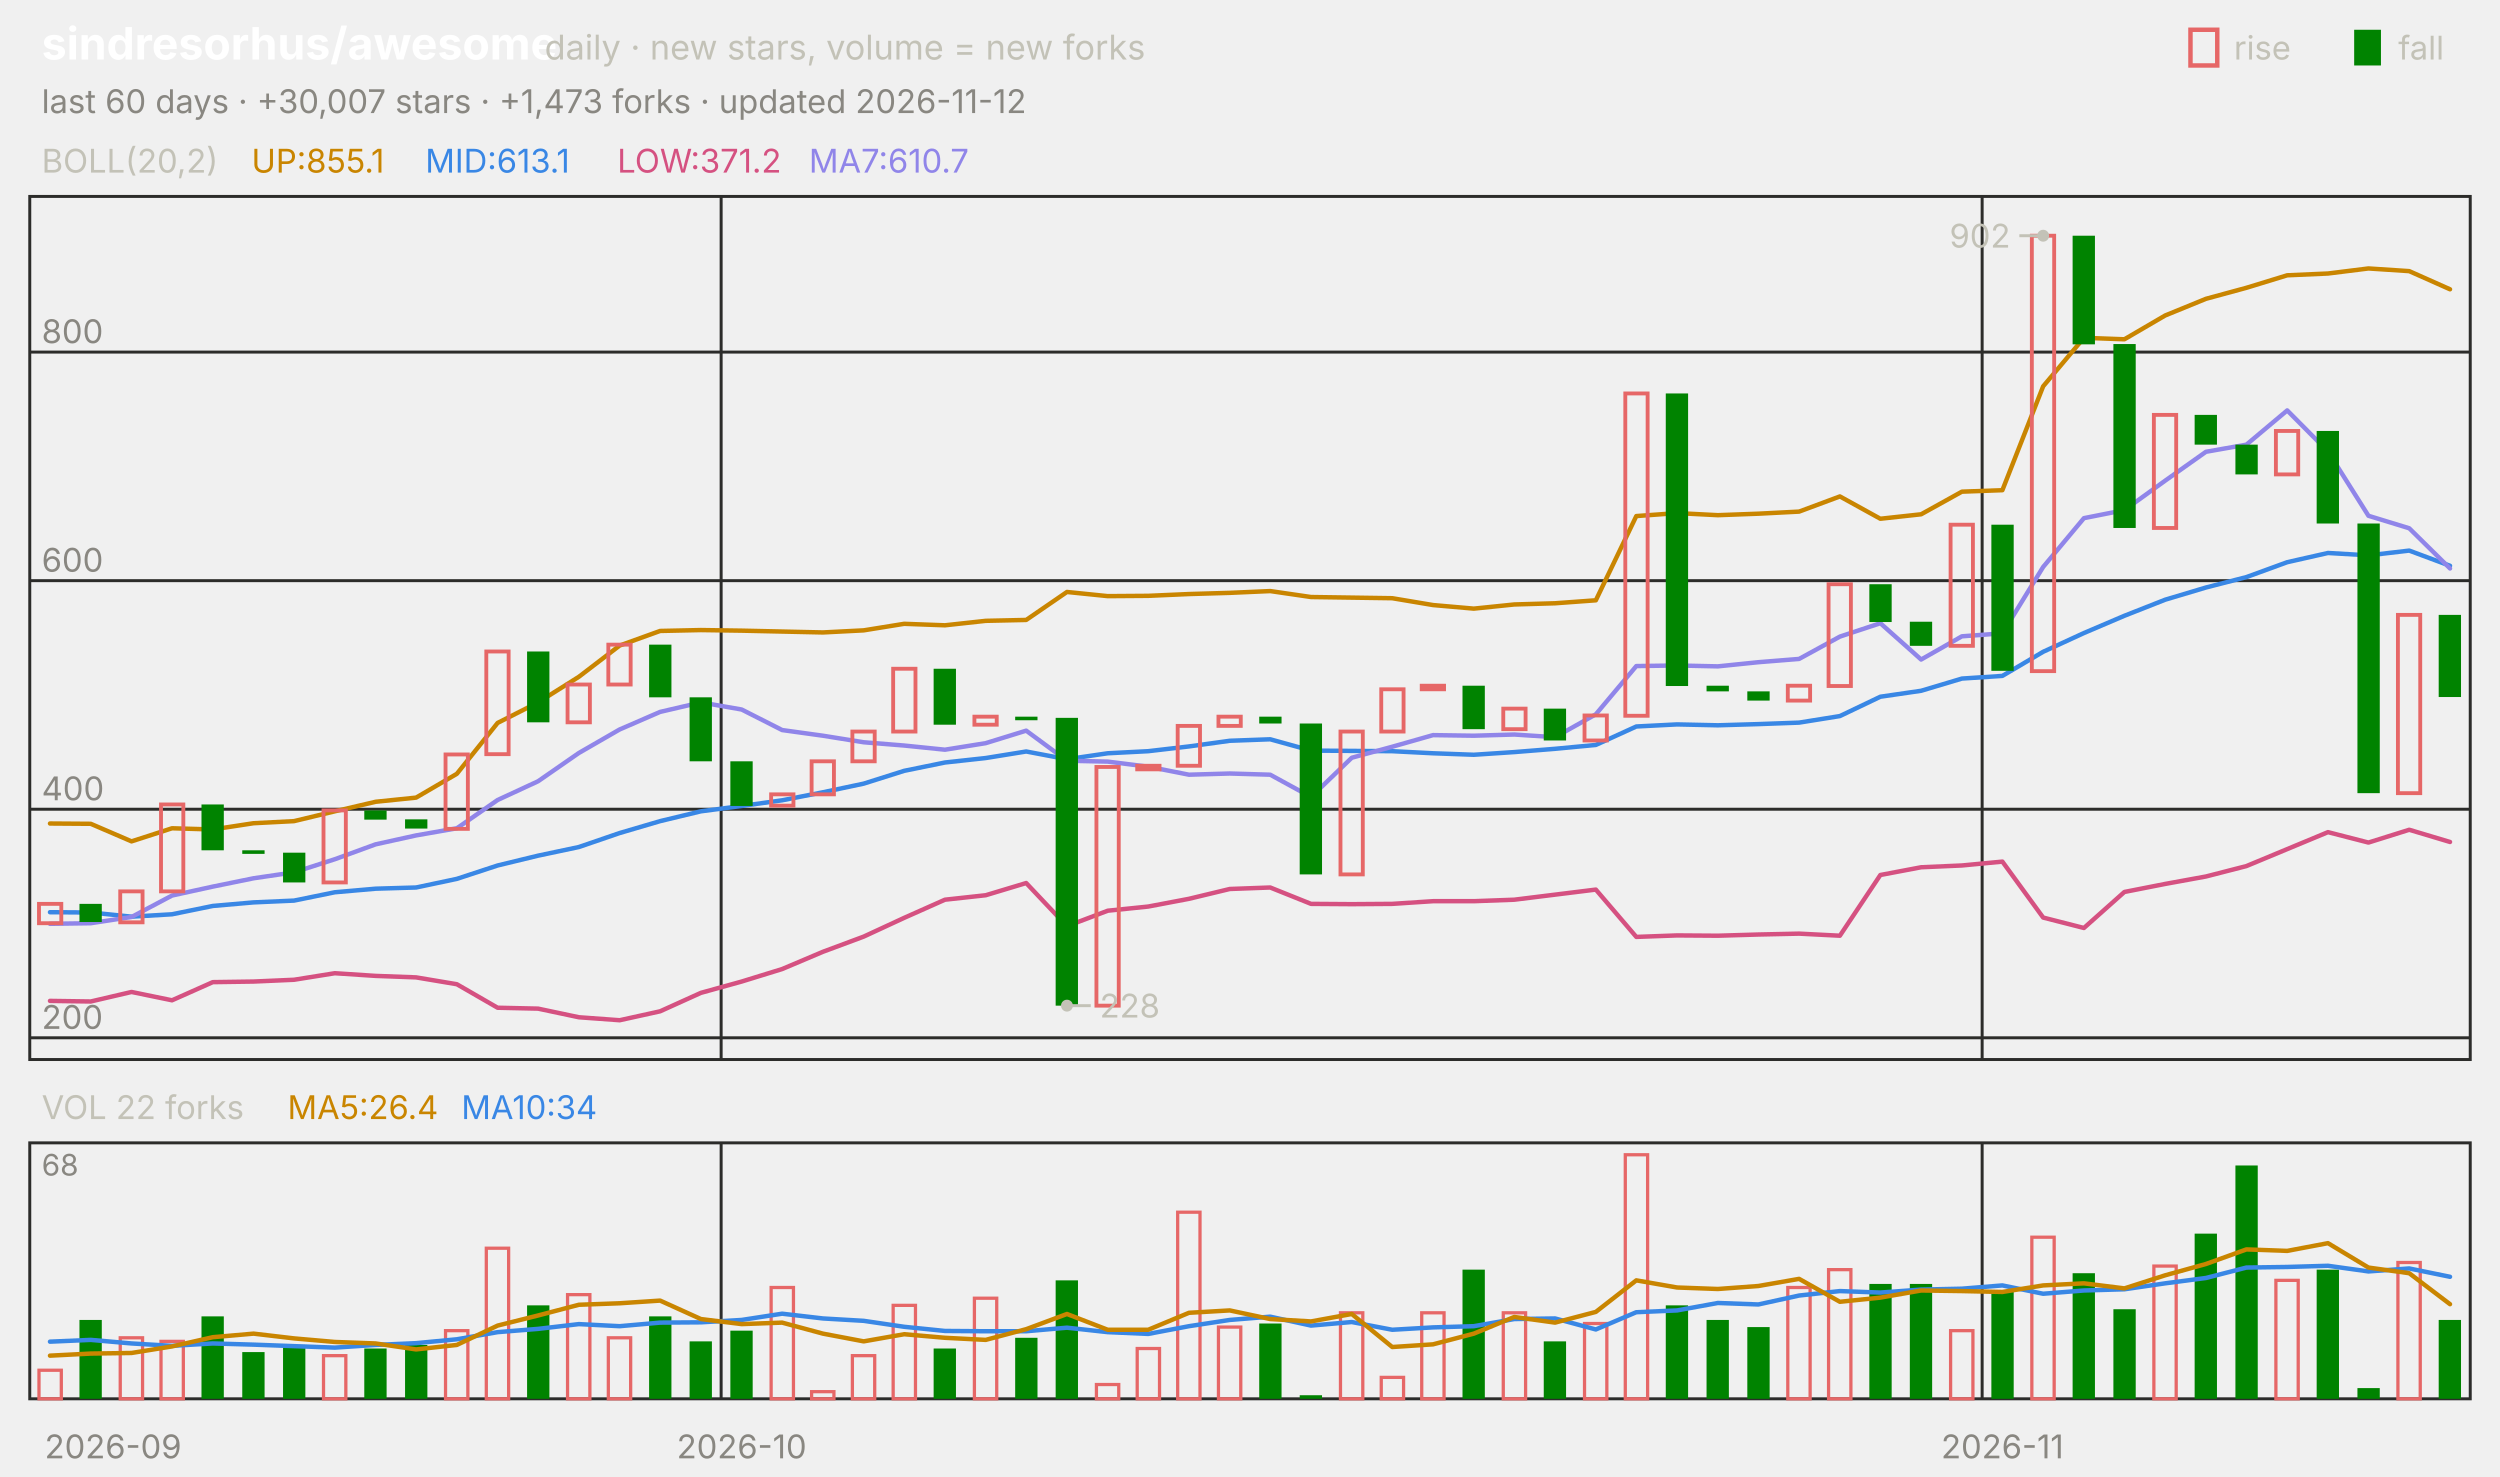
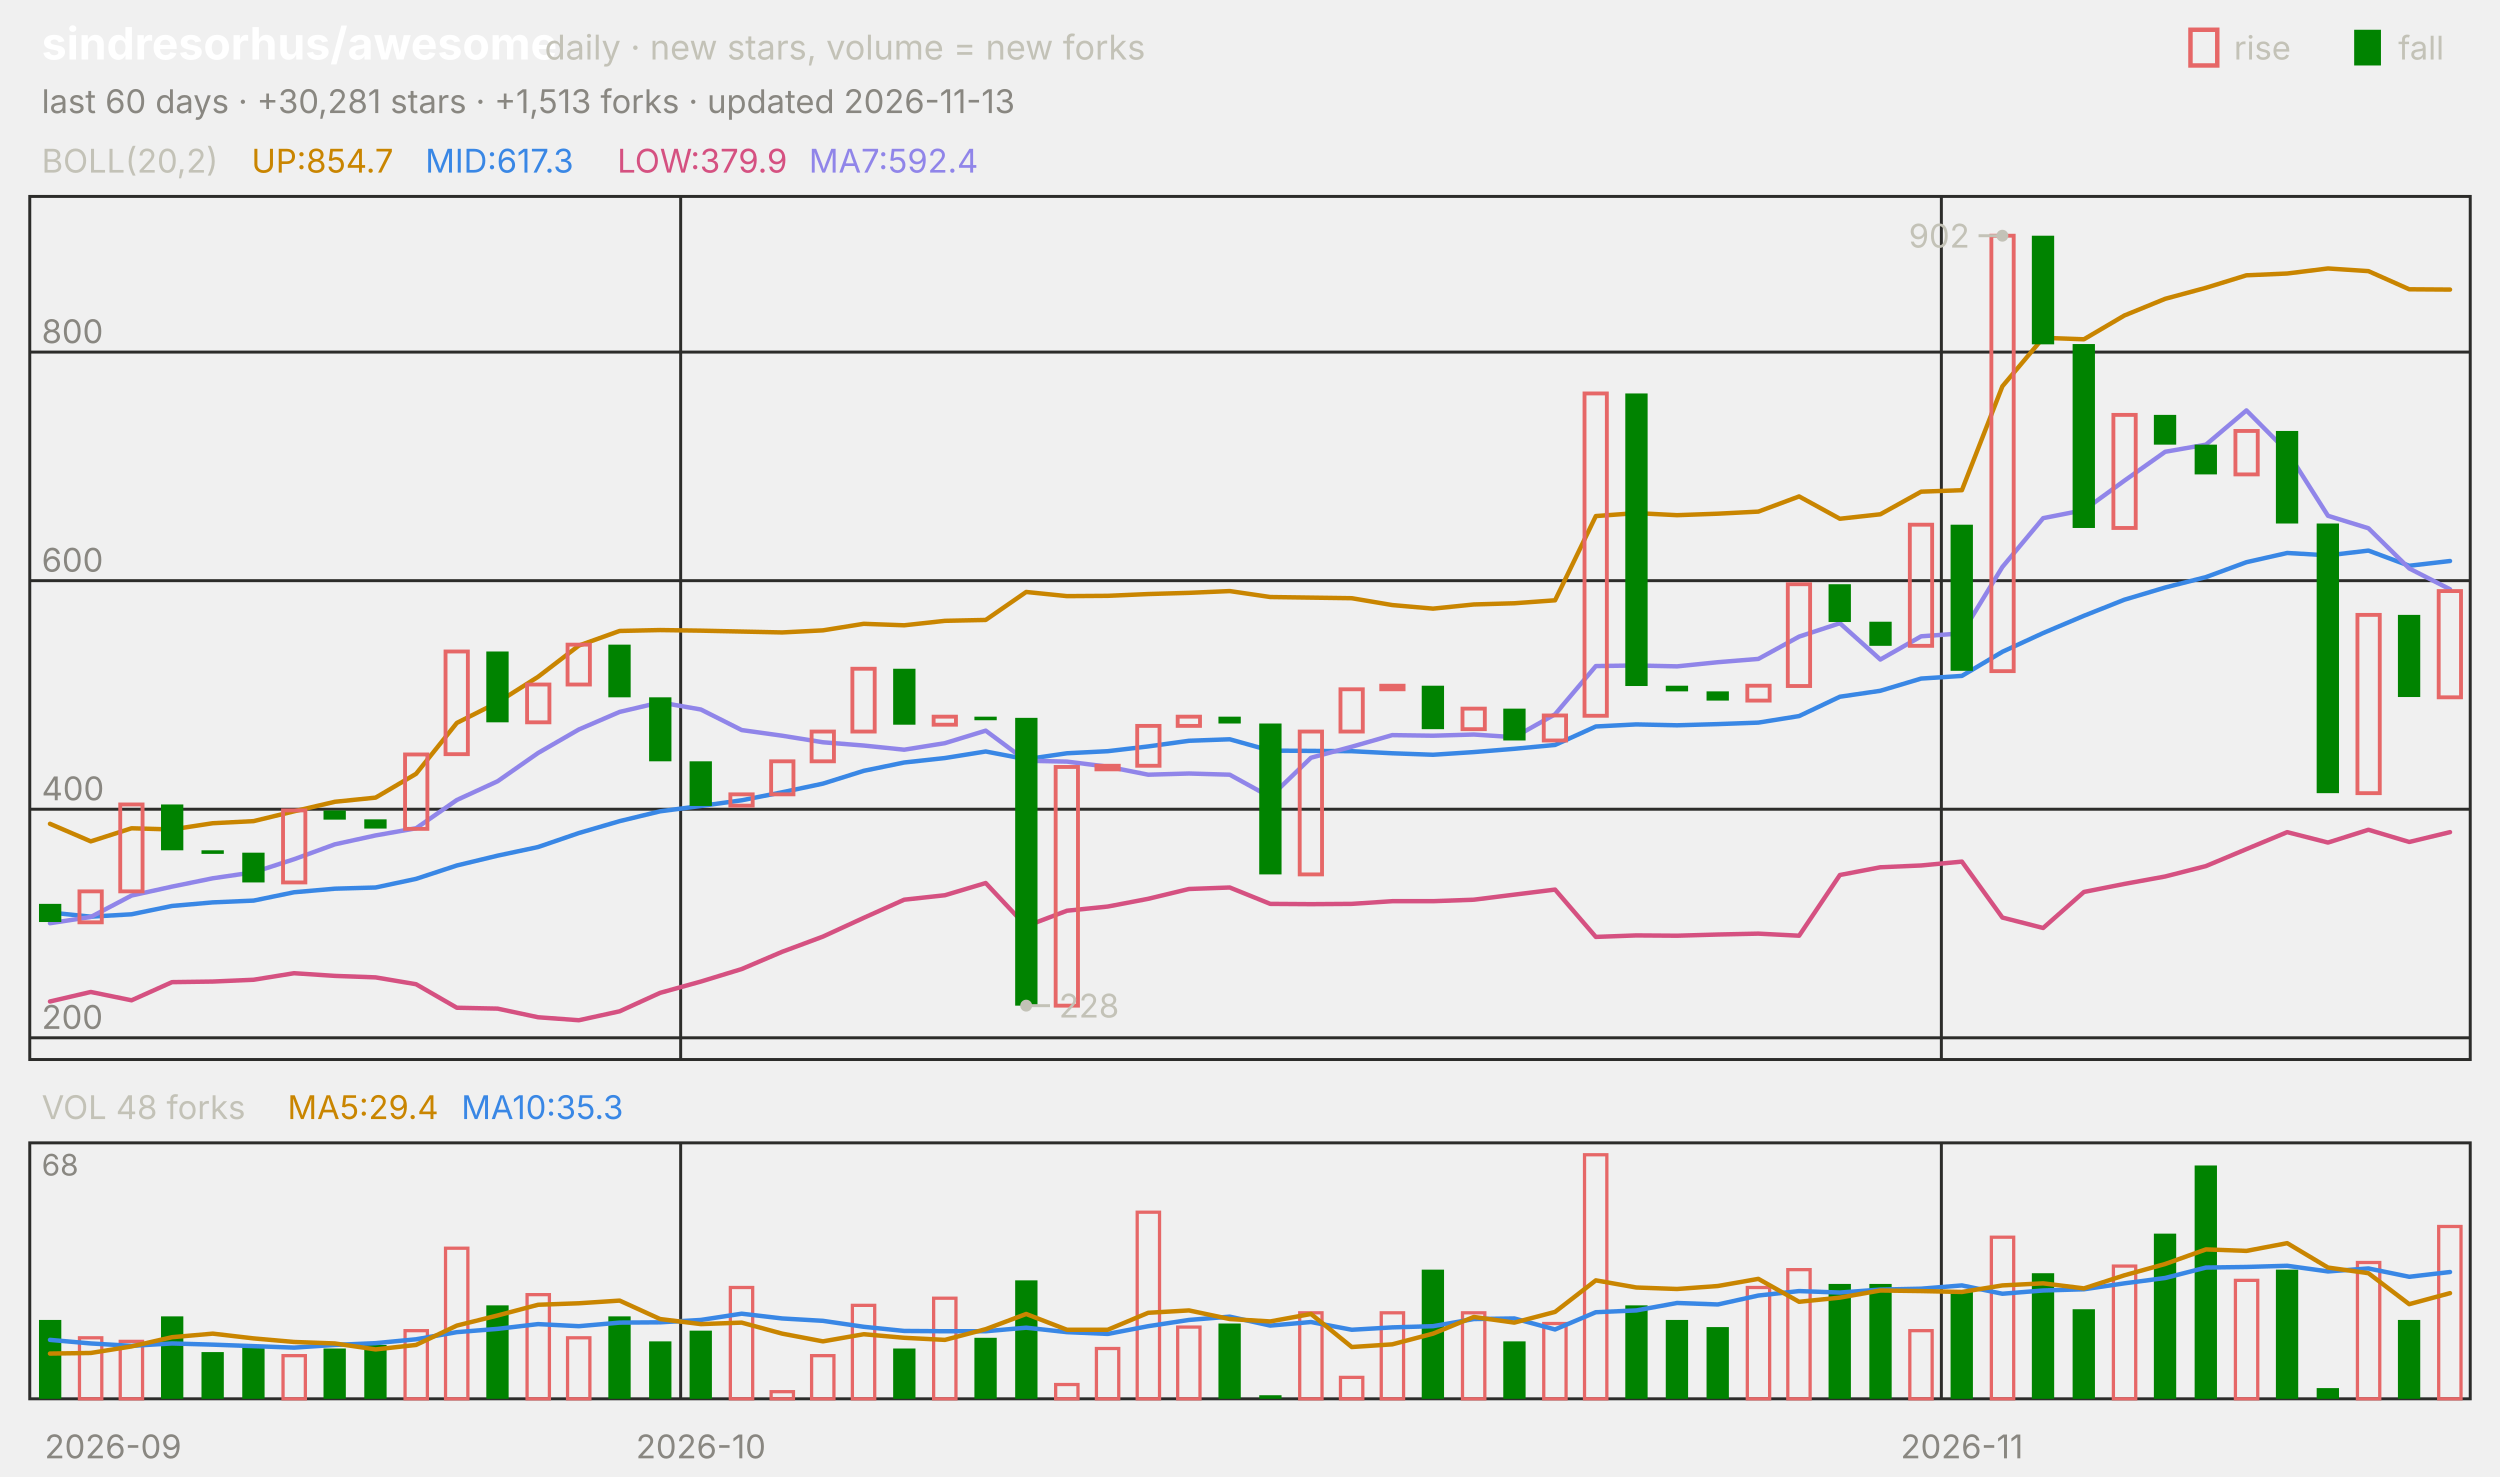
<svg xmlns="http://www.w3.org/2000/svg" viewBox="0 0 840 496" width="840" height="496" font-family="-apple-system,'Segoe UI',system-ui,sans-serif" role="img" aria-label="sindresorhus/awesome candlestick chart">
  <text x="14.0" y="20.0" font-size="15" fill="#ffffff" font-weight="650">sindresorhus/awesome</text>
  <text x="183.0" y="20.0" font-size="11.5" fill="#c3c2b7">daily · new stars, volume = new forks</text>
  <text x="805.8" y="20.0" font-size="11.0" fill="#c3c2b7">fall</text>
  <rect x="791" y="10" width="9" height="12" fill="#008300" />
  <text x="750.6" y="20.0" font-size="11.0" fill="#c3c2b7">rise</text>
  <rect x="736" y="10" width="9" height="12" fill="none" stroke="#e66767" stroke-width="1.5" />
-   <text x="14.0" y="38.0" font-size="11.0" fill="#898781">last 60 days · +30,007 stars · +1,473 forks · updated 2026-11-12</text>
+   <text x="14.0" y="38.0" font-size="11.0" fill="#898781">last 60 days · +30,281 stars · +1,513 forks · updated 2026-11-13</text>
  <rect x="10" y="66" width="820" height="290" fill="none" stroke="#2c2c2a" />
  <rect x="10" y="384" width="820" height="86" fill="none" stroke="#2c2c2a" />
  <text x="38.0" y="490.0" font-size="11.0" fill="#898781" text-anchor="middle">2026-09</text>
-   <line x1="242.3" y1="66.0" x2="242.3" y2="356.0" stroke="#2c2c2a" stroke-width="1.0" />
-   <line x1="242.3" y1="384.0" x2="242.3" y2="470.0" stroke="#2c2c2a" stroke-width="1.0" />
-   <text x="249.2" y="490.0" font-size="11.0" fill="#898781" text-anchor="middle">2026-10</text>
-   <line x1="666.0" y1="66.0" x2="666.0" y2="356.0" stroke="#2c2c2a" stroke-width="1.0" />
-   <line x1="666.0" y1="384.0" x2="666.0" y2="470.0" stroke="#2c2c2a" stroke-width="1.0" />
-   <text x="672.8" y="490.0" font-size="11.0" fill="#898781" text-anchor="middle">2026-11</text>
+   <line x1="228.7" y1="66.0" x2="228.7" y2="356.0" stroke="#2c2c2a" stroke-width="1.0" />
+   <line x1="228.7" y1="384.0" x2="228.7" y2="470.0" stroke="#2c2c2a" stroke-width="1.0" />
+   <text x="235.5" y="490.0" font-size="11.0" fill="#898781" text-anchor="middle">2026-10</text>
+   <line x1="652.3" y1="66.0" x2="652.3" y2="356.0" stroke="#2c2c2a" stroke-width="1.0" />
+   <line x1="652.3" y1="384.0" x2="652.3" y2="470.0" stroke="#2c2c2a" stroke-width="1.0" />
+   <text x="659.2" y="490.0" font-size="11.0" fill="#898781" text-anchor="middle">2026-11</text>
  <text x="14.0" y="58.0" font-size="11.0" fill="#c3c2b7">BOLL(20,2)</text>
-   <text x="84.5" y="58.0" font-size="11.0" fill="#c98500">UP:855.1</text>
-   <text x="142.9" y="58.0" font-size="11.0" fill="#3987e5">MID:613.1</text>
-   <text x="207.4" y="58.0" font-size="11.0" fill="#d55181">LOW:371.2</text>
-   <text x="271.8" y="58.0" font-size="11.0" fill="#9085e9">MA7:610.7</text>
+   <text x="84.5" y="58.0" font-size="11.0" fill="#c98500">UP:854.7</text>
+   <text x="142.9" y="58.0" font-size="11.0" fill="#3987e5">MID:617.3</text>
+   <text x="207.4" y="58.0" font-size="11.0" fill="#d55181">LOW:379.9</text>
+   <text x="271.8" y="58.0" font-size="11.0" fill="#9085e9">MA7:592.4</text>
  <line x1="10.0" y1="348.7" x2="830.0" y2="348.7" stroke="#2c2c2a" stroke-width="1.0" />
  <text x="14.0" y="345.7" font-size="11.0" fill="#898781">200</text>
  <line x1="10.0" y1="271.9" x2="830.0" y2="271.9" stroke="#2c2c2a" stroke-width="1.0" />
  <text x="14.0" y="268.9" font-size="11.0" fill="#898781">400</text>
  <line x1="10.0" y1="195.1" x2="830.0" y2="195.1" stroke="#2c2c2a" stroke-width="1.0" />
  <text x="14.0" y="192.1" font-size="11.0" fill="#898781">600</text>
  <line x1="10.0" y1="118.3" x2="830.0" y2="118.3" stroke="#2c2c2a" stroke-width="1.0" />
  <text x="14.0" y="115.3" font-size="11.0" fill="#898781">800</text>
-   <polyline points="16.8,276.7 30.5,276.8 44.2,282.7 57.8,278.3 71.5,278.7 85.2,276.6 98.8,275.9 112.5,272.6 126.2,269.4 139.8,268.0 153.5,260.0 167.2,242.9 180.8,236.0 194.5,227.4 208.2,216.9 221.8,212.0 235.5,211.7 249.2,211.9 262.8,212.2 276.5,212.5 290.2,211.8 303.8,209.6 317.5,210.1 331.2,208.6 344.8,208.3 358.5,198.9 372.2,200.3 385.8,200.2 399.5,199.6 413.2,199.2 426.8,198.6 440.5,200.6 454.2,200.8 467.8,201.0 481.5,203.3 495.2,204.5 508.8,203.1 522.5,202.7 536.2,201.7 549.8,173.4 563.5,172.4 577.2,173.1 590.8,172.6 604.5,171.9 618.2,166.8 631.8,174.3 645.5,172.8 659.2,165.2 672.8,164.7 686.5,129.8 700.2,113.5 713.8,114.0 727.5,106.0 741.2,100.4 754.8,96.7 768.5,92.5 782.2,91.9 795.8,90.2 809.5,91.1 823.2,97.2" fill="none" stroke="#c98500" stroke-width="1.5" stroke-linejoin="round" stroke-linecap="round" />
-   <polyline points="16.8,306.5 30.5,306.6 44.2,308.0 57.8,307.2 71.5,304.4 85.2,303.2 98.8,302.6 112.5,299.8 126.2,298.6 139.8,298.2 153.5,295.3 167.2,290.8 180.8,287.5 194.5,284.6 208.2,279.9 221.8,275.9 235.5,272.6 249.2,270.8 262.8,268.9 276.5,266.2 290.2,263.3 303.8,259.0 317.5,256.2 331.2,254.7 344.8,252.5 358.5,255.1 372.2,253.1 385.8,252.4 399.5,250.8 413.2,248.9 426.8,248.4 440.5,252.2 454.2,252.3 467.8,252.4 481.5,253.1 495.2,253.6 508.8,252.7 522.5,251.6 536.2,250.3 549.8,244.1 563.5,243.4 577.2,243.7 590.8,243.3 604.5,242.8 618.2,240.6 631.8,234.1 645.5,232.1 659.2,228.0 672.8,227.1 686.5,219.0 700.2,212.7 713.8,206.9 727.5,201.5 741.2,197.4 754.8,193.9 768.5,188.9 782.2,185.8 795.8,186.6 809.5,185.0 823.2,190.1" fill="none" stroke="#3987e5" stroke-width="1.5" stroke-linejoin="round" stroke-linecap="round" />
-   <polyline points="16.8,336.3 30.5,336.5 44.2,333.3 57.8,336.1 71.5,330.0 85.2,329.8 98.8,329.2 112.5,327.0 126.2,327.9 139.8,328.4 153.5,330.7 167.2,338.6 180.8,338.9 194.5,341.8 208.2,342.8 221.8,339.8 235.5,333.6 249.2,329.8 262.8,325.6 276.5,319.8 290.2,314.7 303.8,308.4 317.5,302.3 331.2,300.8 344.8,296.7 358.5,311.2 372.2,306.0 385.8,304.6 399.5,302.0 413.2,298.7 426.8,298.2 440.5,303.7 454.2,303.8 467.8,303.7 481.5,302.8 495.2,302.8 508.8,302.3 522.5,300.6 536.2,298.9 549.8,314.8 563.5,314.3 577.2,314.4 590.8,314.0 604.5,313.7 618.2,314.4 631.8,294.0 645.5,291.4 659.2,290.8 672.8,289.5 686.5,308.3 700.2,311.8 713.8,299.7 727.5,297.0 741.2,294.5 754.8,291.0 768.5,285.3 782.2,279.6 795.8,283.1 809.5,278.8 823.2,282.9" fill="none" stroke="#d55181" stroke-width="1.5" stroke-linejoin="round" stroke-linecap="round" />
-   <polyline points="16.8,310.4 30.5,310.2 44.2,308.1 57.8,300.9 71.5,297.9 85.2,295.1 98.8,293.1 112.5,288.7 126.2,283.7 139.8,280.7 153.5,278.3 167.2,268.8 180.8,262.5 194.5,253.0 208.2,245.1 221.8,239.2 235.5,236.0 249.2,238.4 262.8,245.3 276.5,247.2 290.2,249.4 303.8,250.5 317.5,251.9 331.2,249.7 344.8,245.5 358.5,255.6 372.2,255.9 385.8,257.6 399.5,260.3 413.2,259.9 426.8,260.3 440.5,267.8 454.2,254.6 467.8,250.9 481.5,247.0 495.2,247.2 508.8,246.8 522.5,247.7 536.2,240.0 549.8,223.8 563.5,223.6 577.2,223.9 590.8,222.5 604.5,221.4 618.2,213.9 631.8,209.4 645.5,221.6 659.2,213.8 672.8,212.8 686.5,190.5 700.2,174.1 713.8,171.4 727.5,161.5 741.2,151.8 754.8,149.4 768.5,137.9 782.2,151.7 795.8,173.3 809.5,177.5 823.2,191.0" fill="none" stroke="#9085e9" stroke-width="1.5" stroke-linejoin="round" stroke-linecap="round" />
-   <rect x="13.1" y="303.7" width="7.5" height="6.5" fill="none" stroke="#e66767" stroke-width="1.3" />
-   <rect x="26.7" y="303.7" width="7.5" height="6.1" fill="#008300" />
-   <rect x="40.4" y="299.5" width="7.5" height="10.4" fill="none" stroke="#e66767" stroke-width="1.3" />
-   <rect x="54.1" y="270.3" width="7.5" height="29.2" fill="none" stroke="#e66767" stroke-width="1.3" />
-   <rect x="67.7" y="270.3" width="7.5" height="15.4" fill="#008300" />
-   <rect x="81.4" y="285.7" width="7.5" height="1.2" fill="#008300" />
-   <rect x="95.1" y="286.5" width="7.5" height="10.0" fill="#008300" />
-   <rect x="108.7" y="272.3" width="7.5" height="24.2" fill="none" stroke="#e66767" stroke-width="1.3" />
-   <rect x="122.4" y="272.3" width="7.5" height="3.1" fill="#008300" />
-   <rect x="136.1" y="275.3" width="7.5" height="3.1" fill="#008300" />
-   <rect x="149.7" y="253.5" width="7.5" height="25.0" fill="none" stroke="#e66767" stroke-width="1.3" />
-   <rect x="163.4" y="218.9" width="7.5" height="34.5" fill="none" stroke="#e66767" stroke-width="1.3" />
-   <rect x="177.1" y="218.9" width="7.5" height="23.8" fill="#008300" />
-   <rect x="190.7" y="230.0" width="7.5" height="12.7" fill="none" stroke="#e66767" stroke-width="1.3" />
-   <rect x="204.4" y="216.6" width="7.5" height="13.4" fill="none" stroke="#e66767" stroke-width="1.3" />
-   <rect x="218.1" y="216.6" width="7.5" height="17.7" fill="#008300" />
-   <rect x="231.7" y="234.3" width="7.5" height="21.5" fill="#008300" />
-   <rect x="245.4" y="255.8" width="7.5" height="15.0" fill="#008300" />
-   <rect x="259.1" y="266.9" width="7.5" height="3.8" fill="none" stroke="#e66767" stroke-width="1.3" />
-   <rect x="272.7" y="255.8" width="7.5" height="11.1" fill="none" stroke="#e66767" stroke-width="1.3" />
-   <rect x="286.4" y="245.8" width="7.5" height="10.0" fill="none" stroke="#e66767" stroke-width="1.3" />
-   <rect x="300.1" y="224.7" width="7.5" height="21.1" fill="none" stroke="#e66767" stroke-width="1.3" />
-   <rect x="313.7" y="224.7" width="7.5" height="18.8" fill="#008300" />
-   <rect x="327.4" y="240.8" width="7.5" height="2.7" fill="none" stroke="#e66767" stroke-width="1.3" />
-   <rect x="341.1" y="240.8" width="7.5" height="1.2" fill="#008300" />
-   <rect x="354.7" y="241.2" width="7.5" height="96.7" fill="#008300" />
-   <rect x="368.4" y="257.7" width="7.5" height="80.2" fill="none" stroke="#e66767" stroke-width="1.3" />
-   <rect x="382.1" y="257.3" width="7.5" height="1.2" fill="none" stroke="#e66767" stroke-width="1.3" />
-   <rect x="395.7" y="243.9" width="7.5" height="13.4" fill="none" stroke="#e66767" stroke-width="1.3" />
-   <rect x="409.4" y="240.8" width="7.5" height="3.1" fill="none" stroke="#e66767" stroke-width="1.3" />
-   <rect x="423.1" y="240.8" width="7.5" height="2.3" fill="#008300" />
-   <rect x="436.7" y="243.1" width="7.5" height="50.7" fill="#008300" />
-   <rect x="450.4" y="245.8" width="7.5" height="48.0" fill="none" stroke="#e66767" stroke-width="1.3" />
-   <rect x="464.1" y="231.6" width="7.5" height="14.2" fill="none" stroke="#e66767" stroke-width="1.3" />
-   <rect x="477.7" y="230.4" width="7.5" height="1.2" fill="none" stroke="#e66767" stroke-width="1.3" />
-   <rect x="491.4" y="230.4" width="7.5" height="14.6" fill="#008300" />
-   <rect x="505.1" y="238.1" width="7.5" height="6.9" fill="none" stroke="#e66767" stroke-width="1.3" />
-   <rect x="518.7" y="238.1" width="7.5" height="10.7" fill="#008300" />
-   <rect x="532.4" y="240.4" width="7.5" height="8.4" fill="none" stroke="#e66767" stroke-width="1.3" />
-   <rect x="546.1" y="132.2" width="7.5" height="108.3" fill="none" stroke="#e66767" stroke-width="1.3" />
-   <rect x="559.7" y="132.2" width="7.5" height="98.3" fill="#008300" />
-   <rect x="573.4" y="230.4" width="7.5" height="1.9" fill="#008300" />
-   <rect x="587.1" y="232.3" width="7.5" height="3.1" fill="#008300" />
-   <rect x="600.7" y="230.4" width="7.5" height="5.0" fill="none" stroke="#e66767" stroke-width="1.3" />
-   <rect x="614.4" y="196.3" width="7.5" height="34.2" fill="none" stroke="#e66767" stroke-width="1.3" />
-   <rect x="628.1" y="196.3" width="7.5" height="12.7" fill="#008300" />
-   <rect x="641.7" y="208.9" width="7.5" height="8.1" fill="#008300" />
-   <rect x="655.4" y="176.3" width="7.5" height="40.7" fill="none" stroke="#e66767" stroke-width="1.3" />
-   <rect x="669.1" y="176.3" width="7.5" height="49.1" fill="#008300" />
-   <rect x="682.7" y="79.2" width="7.5" height="146.3" fill="none" stroke="#e66767" stroke-width="1.3" />
-   <rect x="696.4" y="79.2" width="7.5" height="36.5" fill="#008300" />
-   <rect x="710.1" y="115.6" width="7.5" height="61.8" fill="#008300" />
-   <rect x="723.7" y="139.4" width="7.5" height="38.0" fill="none" stroke="#e66767" stroke-width="1.3" />
-   <rect x="737.4" y="139.4" width="7.5" height="10.0" fill="#008300" />
-   <rect x="751.1" y="149.4" width="7.5" height="10.0" fill="#008300" />
-   <rect x="764.7" y="144.8" width="7.5" height="14.6" fill="none" stroke="#e66767" stroke-width="1.3" />
-   <rect x="778.4" y="144.8" width="7.5" height="31.1" fill="#008300" />
-   <rect x="792.1" y="175.9" width="7.5" height="90.6" fill="#008300" />
-   <rect x="805.7" y="206.6" width="7.5" height="59.9" fill="none" stroke="#e66767" stroke-width="1.3" />
-   <rect x="819.4" y="206.6" width="7.5" height="27.6" fill="#008300" />
-   <circle cx="686.5" cy="79.2" r="2" fill="#c3c2b7" />
-   <line x1="686.5" y1="79.2" x2="678.5" y2="79.2" stroke="#c3c2b7" stroke-width="1.0" />
-   <text x="675.5" y="83.2" font-size="11.0" fill="#c3c2b7" text-anchor="end">902</text>
-   <circle cx="358.5" cy="337.9" r="2" fill="#c3c2b7" />
-   <line x1="358.5" y1="337.9" x2="366.5" y2="337.9" stroke="#c3c2b7" stroke-width="1.0" />
-   <text x="369.5" y="341.9" font-size="11.0" fill="#c3c2b7">228</text>
-   <text x="14.0" y="376.0" font-size="11.0" fill="#c3c2b7">VOL 22 forks</text>
-   <text x="96.6" y="376.0" font-size="11.0" fill="#c98500">MA5:26.4</text>
-   <text x="155.0" y="376.0" font-size="11.0" fill="#3987e5">MA10:34</text>
+   <polyline points="16.8,276.8 30.5,282.7 44.2,278.3 57.8,278.7 71.5,276.6 85.2,275.9 98.8,272.6 112.5,269.4 126.2,268.0 139.8,260.0 153.5,242.9 167.2,236.0 180.8,227.4 194.5,216.9 208.2,212.0 221.8,211.7 235.5,211.9 249.2,212.2 262.8,212.5 276.5,211.8 290.2,209.6 303.8,210.1 317.5,208.6 331.2,208.3 344.8,198.9 358.5,200.3 372.2,200.2 385.8,199.6 399.5,199.2 413.2,198.6 426.8,200.6 440.5,200.8 454.2,201.0 467.8,203.3 481.5,204.5 495.2,203.1 508.8,202.7 522.5,201.7 536.2,173.4 549.8,172.4 563.5,173.1 577.2,172.6 590.8,171.9 604.5,166.8 618.2,174.3 631.8,172.8 645.5,165.2 659.2,164.7 672.8,129.8 686.5,113.5 700.2,114.0 713.8,106.0 727.5,100.4 741.2,96.7 754.8,92.5 768.5,91.9 782.2,90.2 795.8,91.1 809.5,97.2 823.2,97.3" fill="none" stroke="#c98500" stroke-width="1.5" stroke-linejoin="round" stroke-linecap="round" />
+   <polyline points="16.8,306.6 30.5,308.0 44.2,307.2 57.8,304.4 71.5,303.2 85.2,302.6 98.8,299.8 112.5,298.6 126.2,298.2 139.8,295.3 153.5,290.8 167.2,287.5 180.8,284.6 194.5,279.9 208.2,275.9 221.8,272.6 235.5,270.8 249.2,268.9 262.8,266.2 276.5,263.3 290.2,259.0 303.8,256.2 317.5,254.7 331.2,252.5 344.8,255.1 358.5,253.1 372.2,252.4 385.8,250.8 399.5,248.9 413.2,248.4 426.8,252.2 440.5,252.3 454.2,252.4 467.8,253.1 481.5,253.6 495.2,252.7 508.8,251.6 522.5,250.3 536.2,244.1 549.8,243.4 563.5,243.7 577.2,243.3 590.8,242.8 604.5,240.6 618.2,234.1 631.8,232.1 645.5,228.0 659.2,227.1 672.8,219.0 686.5,212.7 700.2,206.9 713.8,201.5 727.5,197.4 741.2,193.9 754.8,188.9 768.5,185.8 782.2,186.6 795.8,185.0 809.5,190.1 823.2,188.5" fill="none" stroke="#3987e5" stroke-width="1.5" stroke-linejoin="round" stroke-linecap="round" />
+   <polyline points="16.8,336.5 30.5,333.3 44.2,336.1 57.8,330.0 71.5,329.8 85.2,329.2 98.8,327.0 112.5,327.9 126.2,328.4 139.8,330.7 153.5,338.6 167.2,338.9 180.8,341.8 194.5,342.8 208.2,339.8 221.8,333.6 235.5,329.8 249.2,325.6 262.8,319.8 276.5,314.7 290.2,308.4 303.8,302.3 317.5,300.8 331.2,296.7 344.8,311.2 358.5,306.0 372.2,304.6 385.8,302.0 399.5,298.7 413.2,298.2 426.8,303.7 440.5,303.8 454.2,303.7 467.8,302.8 481.5,302.8 495.2,302.3 508.8,300.6 522.5,298.9 536.2,314.8 549.8,314.3 563.5,314.4 577.2,314.0 590.8,313.7 604.5,314.4 618.2,294.0 631.8,291.4 645.5,290.8 659.2,289.5 672.8,308.3 686.5,311.8 700.2,299.7 713.8,297.0 727.5,294.5 741.2,291.0 754.8,285.3 768.5,279.6 782.2,283.1 795.8,278.8 809.5,282.9 823.2,279.6" fill="none" stroke="#d55181" stroke-width="1.5" stroke-linejoin="round" stroke-linecap="round" />
+   <polyline points="16.8,310.2 30.5,308.1 44.2,300.9 57.8,297.9 71.5,295.1 85.2,293.1 98.8,288.7 112.5,283.7 126.2,280.7 139.8,278.3 153.5,268.8 167.2,262.5 180.8,253.0 194.5,245.1 208.2,239.2 221.8,236.0 235.5,238.4 249.2,245.3 262.8,247.2 276.5,249.4 290.2,250.5 303.8,251.9 317.5,249.7 331.2,245.5 344.8,255.6 358.5,255.9 372.2,257.6 385.8,260.3 399.5,259.9 413.2,260.3 426.8,267.8 440.5,254.6 454.2,250.9 467.8,247.0 481.5,247.2 495.2,246.8 508.8,247.7 522.5,240.0 536.2,223.8 549.8,223.6 563.5,223.9 577.2,222.5 590.8,221.4 604.5,213.9 618.2,209.4 631.8,221.6 645.5,213.8 659.2,212.8 672.8,190.5 686.5,174.1 700.2,171.4 713.8,161.5 727.5,151.8 741.2,149.4 754.8,137.9 768.5,151.7 782.2,173.3 795.8,177.5 809.5,191.0 823.2,198.0" fill="none" stroke="#9085e9" stroke-width="1.5" stroke-linejoin="round" stroke-linecap="round" />
+   <rect x="13.1" y="303.7" width="7.5" height="6.1" fill="#008300" />
+   <rect x="26.7" y="299.5" width="7.5" height="10.4" fill="none" stroke="#e66767" stroke-width="1.3" />
+   <rect x="40.4" y="270.3" width="7.5" height="29.2" fill="none" stroke="#e66767" stroke-width="1.3" />
+   <rect x="54.1" y="270.3" width="7.5" height="15.4" fill="#008300" />
+   <rect x="67.7" y="285.7" width="7.5" height="1.2" fill="#008300" />
+   <rect x="81.4" y="286.5" width="7.5" height="10.0" fill="#008300" />
+   <rect x="95.1" y="272.3" width="7.5" height="24.2" fill="none" stroke="#e66767" stroke-width="1.3" />
+   <rect x="108.7" y="272.3" width="7.5" height="3.1" fill="#008300" />
+   <rect x="122.4" y="275.3" width="7.5" height="3.1" fill="#008300" />
+   <rect x="136.1" y="253.5" width="7.5" height="25.0" fill="none" stroke="#e66767" stroke-width="1.3" />
+   <rect x="149.7" y="218.9" width="7.5" height="34.5" fill="none" stroke="#e66767" stroke-width="1.3" />
+   <rect x="163.4" y="218.9" width="7.5" height="23.8" fill="#008300" />
+   <rect x="177.1" y="230.0" width="7.5" height="12.7" fill="none" stroke="#e66767" stroke-width="1.3" />
+   <rect x="190.7" y="216.6" width="7.5" height="13.4" fill="none" stroke="#e66767" stroke-width="1.3" />
+   <rect x="204.4" y="216.6" width="7.5" height="17.7" fill="#008300" />
+   <rect x="218.1" y="234.3" width="7.5" height="21.5" fill="#008300" />
+   <rect x="231.7" y="255.8" width="7.5" height="15.0" fill="#008300" />
+   <rect x="245.4" y="266.9" width="7.5" height="3.8" fill="none" stroke="#e66767" stroke-width="1.3" />
+   <rect x="259.1" y="255.8" width="7.5" height="11.1" fill="none" stroke="#e66767" stroke-width="1.3" />
+   <rect x="272.7" y="245.8" width="7.5" height="10.0" fill="none" stroke="#e66767" stroke-width="1.3" />
+   <rect x="286.4" y="224.7" width="7.5" height="21.1" fill="none" stroke="#e66767" stroke-width="1.3" />
+   <rect x="300.1" y="224.7" width="7.5" height="18.8" fill="#008300" />
+   <rect x="313.7" y="240.8" width="7.5" height="2.7" fill="none" stroke="#e66767" stroke-width="1.3" />
+   <rect x="327.4" y="240.8" width="7.5" height="1.2" fill="#008300" />
+   <rect x="341.1" y="241.2" width="7.5" height="96.7" fill="#008300" />
+   <rect x="354.7" y="257.7" width="7.5" height="80.2" fill="none" stroke="#e66767" stroke-width="1.3" />
+   <rect x="368.4" y="257.3" width="7.5" height="1.2" fill="none" stroke="#e66767" stroke-width="1.3" />
+   <rect x="382.1" y="243.9" width="7.5" height="13.4" fill="none" stroke="#e66767" stroke-width="1.3" />
+   <rect x="395.7" y="240.8" width="7.5" height="3.1" fill="none" stroke="#e66767" stroke-width="1.3" />
+   <rect x="409.4" y="240.8" width="7.5" height="2.3" fill="#008300" />
+   <rect x="423.1" y="243.1" width="7.5" height="50.7" fill="#008300" />
+   <rect x="436.7" y="245.8" width="7.5" height="48.0" fill="none" stroke="#e66767" stroke-width="1.3" />
+   <rect x="450.4" y="231.6" width="7.5" height="14.2" fill="none" stroke="#e66767" stroke-width="1.3" />
+   <rect x="464.1" y="230.4" width="7.5" height="1.2" fill="none" stroke="#e66767" stroke-width="1.3" />
+   <rect x="477.7" y="230.4" width="7.5" height="14.6" fill="#008300" />
+   <rect x="491.4" y="238.1" width="7.5" height="6.9" fill="none" stroke="#e66767" stroke-width="1.3" />
+   <rect x="505.1" y="238.1" width="7.5" height="10.7" fill="#008300" />
+   <rect x="518.7" y="240.4" width="7.5" height="8.4" fill="none" stroke="#e66767" stroke-width="1.3" />
+   <rect x="532.4" y="132.2" width="7.5" height="108.3" fill="none" stroke="#e66767" stroke-width="1.3" />
+   <rect x="546.1" y="132.2" width="7.5" height="98.3" fill="#008300" />
+   <rect x="559.7" y="230.4" width="7.5" height="1.9" fill="#008300" />
+   <rect x="573.4" y="232.3" width="7.5" height="3.1" fill="#008300" />
+   <rect x="587.1" y="230.4" width="7.5" height="5.0" fill="none" stroke="#e66767" stroke-width="1.3" />
+   <rect x="600.7" y="196.3" width="7.5" height="34.2" fill="none" stroke="#e66767" stroke-width="1.3" />
+   <rect x="614.4" y="196.3" width="7.5" height="12.7" fill="#008300" />
+   <rect x="628.1" y="208.9" width="7.5" height="8.1" fill="#008300" />
+   <rect x="641.7" y="176.3" width="7.5" height="40.7" fill="none" stroke="#e66767" stroke-width="1.3" />
+   <rect x="655.4" y="176.3" width="7.5" height="49.1" fill="#008300" />
+   <rect x="669.1" y="79.2" width="7.5" height="146.3" fill="none" stroke="#e66767" stroke-width="1.3" />
+   <rect x="682.7" y="79.2" width="7.5" height="36.5" fill="#008300" />
+   <rect x="696.4" y="115.6" width="7.5" height="61.8" fill="#008300" />
+   <rect x="710.1" y="139.4" width="7.5" height="38.0" fill="none" stroke="#e66767" stroke-width="1.3" />
+   <rect x="723.7" y="139.4" width="7.5" height="10.0" fill="#008300" />
+   <rect x="737.4" y="149.4" width="7.5" height="10.0" fill="#008300" />
+   <rect x="751.1" y="144.8" width="7.5" height="14.6" fill="none" stroke="#e66767" stroke-width="1.3" />
+   <rect x="764.7" y="144.8" width="7.5" height="31.1" fill="#008300" />
+   <rect x="778.4" y="175.9" width="7.5" height="90.6" fill="#008300" />
+   <rect x="792.1" y="206.6" width="7.5" height="59.9" fill="none" stroke="#e66767" stroke-width="1.3" />
+   <rect x="805.7" y="206.6" width="7.5" height="27.6" fill="#008300" />
+   <rect x="819.4" y="198.6" width="7.5" height="35.7" fill="none" stroke="#e66767" stroke-width="1.3" />
+   <circle cx="672.8" cy="79.2" r="2" fill="#c3c2b7" />
+   <line x1="672.8" y1="79.2" x2="664.8" y2="79.2" stroke="#c3c2b7" stroke-width="1.0" />
+   <text x="661.8" y="83.2" font-size="11.0" fill="#c3c2b7" text-anchor="end">902</text>
+   <circle cx="344.8" cy="337.9" r="2" fill="#c3c2b7" />
+   <line x1="344.8" y1="337.9" x2="352.8" y2="337.9" stroke="#c3c2b7" stroke-width="1.0" />
+   <text x="355.8" y="341.9" font-size="11.0" fill="#c3c2b7">228</text>
+   <text x="14.0" y="376.0" font-size="11.0" fill="#c3c2b7">VOL 48 forks</text>
+   <text x="96.6" y="376.0" font-size="11.0" fill="#c98500">MA5:29.4</text>
+   <text x="155.0" y="376.0" font-size="11.0" fill="#3987e5">MA10:35.3</text>
  <text x="14.0" y="395.0" font-size="10" fill="#898781">68</text>
-   <rect x="13.1" y="460.4" width="7.5" height="9.6" fill="none" stroke="#e66767" stroke-width="1.1" />
-   <rect x="26.7" y="443.5" width="7.5" height="26.5" fill="#008300" />
-   <rect x="40.4" y="449.5" width="7.5" height="20.5" fill="none" stroke="#e66767" stroke-width="1.1" />
-   <rect x="54.1" y="450.7" width="7.5" height="19.3" fill="none" stroke="#e66767" stroke-width="1.1" />
-   <rect x="67.7" y="442.3" width="7.5" height="27.7" fill="#008300" />
-   <rect x="81.4" y="454.3" width="7.5" height="15.7" fill="#008300" />
-   <rect x="95.1" y="451.9" width="7.5" height="18.1" fill="#008300" />
-   <rect x="108.7" y="455.5" width="7.5" height="14.5" fill="none" stroke="#e66767" stroke-width="1.1" />
-   <rect x="122.4" y="453.1" width="7.5" height="16.9" fill="#008300" />
-   <rect x="136.1" y="451.9" width="7.5" height="18.1" fill="#008300" />
-   <rect x="149.7" y="447.1" width="7.5" height="22.9" fill="none" stroke="#e66767" stroke-width="1.1" />
-   <rect x="163.4" y="419.4" width="7.5" height="50.6" fill="none" stroke="#e66767" stroke-width="1.1" />
-   <rect x="177.1" y="438.6" width="7.5" height="31.4" fill="#008300" />
-   <rect x="190.7" y="435.0" width="7.5" height="35.0" fill="none" stroke="#e66767" stroke-width="1.1" />
-   <rect x="204.4" y="449.5" width="7.5" height="20.5" fill="none" stroke="#e66767" stroke-width="1.1" />
-   <rect x="218.1" y="442.3" width="7.5" height="27.7" fill="#008300" />
-   <rect x="231.7" y="450.7" width="7.5" height="19.3" fill="#008300" />
-   <rect x="245.4" y="447.1" width="7.5" height="22.9" fill="#008300" />
-   <rect x="259.1" y="432.6" width="7.5" height="37.4" fill="none" stroke="#e66767" stroke-width="1.1" />
-   <rect x="272.7" y="467.6" width="7.5" height="2.4" fill="none" stroke="#e66767" stroke-width="1.1" />
-   <rect x="286.4" y="455.5" width="7.5" height="14.5" fill="none" stroke="#e66767" stroke-width="1.1" />
-   <rect x="300.1" y="438.6" width="7.5" height="31.4" fill="none" stroke="#e66767" stroke-width="1.1" />
-   <rect x="313.7" y="453.1" width="7.5" height="16.9" fill="#008300" />
-   <rect x="327.4" y="436.2" width="7.5" height="33.8" fill="none" stroke="#e66767" stroke-width="1.1" />
-   <rect x="341.1" y="449.5" width="7.5" height="20.5" fill="#008300" />
-   <rect x="354.7" y="430.2" width="7.5" height="39.8" fill="#008300" />
-   <rect x="368.4" y="465.2" width="7.5" height="4.8" fill="none" stroke="#e66767" stroke-width="1.1" />
-   <rect x="382.1" y="453.1" width="7.5" height="16.9" fill="none" stroke="#e66767" stroke-width="1.1" />
-   <rect x="395.7" y="407.3" width="7.5" height="62.7" fill="none" stroke="#e66767" stroke-width="1.1" />
-   <rect x="409.4" y="445.9" width="7.5" height="24.1" fill="none" stroke="#e66767" stroke-width="1.1" />
-   <rect x="423.1" y="444.7" width="7.5" height="25.3" fill="#008300" />
-   <rect x="436.7" y="468.8" width="7.5" height="1.2" fill="#008300" />
-   <rect x="450.4" y="441.1" width="7.5" height="28.9" fill="none" stroke="#e66767" stroke-width="1.1" />
-   <rect x="464.1" y="462.8" width="7.5" height="7.2" fill="none" stroke="#e66767" stroke-width="1.1" />
-   <rect x="477.7" y="441.1" width="7.5" height="28.9" fill="none" stroke="#e66767" stroke-width="1.1" />
-   <rect x="491.4" y="426.6" width="7.5" height="43.4" fill="#008300" />
-   <rect x="505.1" y="441.1" width="7.5" height="28.9" fill="none" stroke="#e66767" stroke-width="1.1" />
-   <rect x="518.7" y="450.7" width="7.5" height="19.3" fill="#008300" />
-   <rect x="532.4" y="444.7" width="7.5" height="25.3" fill="none" stroke="#e66767" stroke-width="1.1" />
-   <rect x="546.1" y="388.0" width="7.5" height="82.0" fill="none" stroke="#e66767" stroke-width="1.1" />
-   <rect x="559.7" y="438.6" width="7.5" height="31.4" fill="#008300" />
-   <rect x="573.4" y="443.5" width="7.5" height="26.5" fill="#008300" />
-   <rect x="587.1" y="445.9" width="7.5" height="24.1" fill="#008300" />
-   <rect x="600.7" y="432.6" width="7.5" height="37.4" fill="none" stroke="#e66767" stroke-width="1.1" />
-   <rect x="614.4" y="426.6" width="7.5" height="43.4" fill="none" stroke="#e66767" stroke-width="1.1" />
+   <rect x="13.1" y="443.5" width="7.5" height="26.5" fill="#008300" />
+   <rect x="26.7" y="449.5" width="7.5" height="20.5" fill="none" stroke="#e66767" stroke-width="1.1" />
+   <rect x="40.4" y="450.7" width="7.5" height="19.3" fill="none" stroke="#e66767" stroke-width="1.1" />
+   <rect x="54.1" y="442.3" width="7.5" height="27.7" fill="#008300" />
+   <rect x="67.7" y="454.3" width="7.5" height="15.7" fill="#008300" />
+   <rect x="81.4" y="451.9" width="7.5" height="18.1" fill="#008300" />
+   <rect x="95.1" y="455.5" width="7.5" height="14.5" fill="none" stroke="#e66767" stroke-width="1.1" />
+   <rect x="108.7" y="453.1" width="7.5" height="16.9" fill="#008300" />
+   <rect x="122.4" y="451.9" width="7.5" height="18.1" fill="#008300" />
+   <rect x="136.1" y="447.1" width="7.5" height="22.9" fill="none" stroke="#e66767" stroke-width="1.1" />
+   <rect x="149.7" y="419.4" width="7.5" height="50.6" fill="none" stroke="#e66767" stroke-width="1.1" />
+   <rect x="163.4" y="438.6" width="7.5" height="31.4" fill="#008300" />
+   <rect x="177.1" y="435.0" width="7.5" height="35.0" fill="none" stroke="#e66767" stroke-width="1.1" />
+   <rect x="190.7" y="449.5" width="7.5" height="20.5" fill="none" stroke="#e66767" stroke-width="1.1" />
+   <rect x="204.4" y="442.3" width="7.5" height="27.7" fill="#008300" />
+   <rect x="218.1" y="450.7" width="7.5" height="19.3" fill="#008300" />
+   <rect x="231.7" y="447.1" width="7.5" height="22.9" fill="#008300" />
+   <rect x="245.4" y="432.6" width="7.5" height="37.4" fill="none" stroke="#e66767" stroke-width="1.1" />
+   <rect x="259.1" y="467.6" width="7.5" height="2.4" fill="none" stroke="#e66767" stroke-width="1.1" />
+   <rect x="272.7" y="455.5" width="7.5" height="14.5" fill="none" stroke="#e66767" stroke-width="1.1" />
+   <rect x="286.4" y="438.6" width="7.5" height="31.4" fill="none" stroke="#e66767" stroke-width="1.1" />
+   <rect x="300.1" y="453.1" width="7.5" height="16.9" fill="#008300" />
+   <rect x="313.7" y="436.2" width="7.5" height="33.8" fill="none" stroke="#e66767" stroke-width="1.1" />
+   <rect x="327.4" y="449.5" width="7.5" height="20.5" fill="#008300" />
+   <rect x="341.1" y="430.2" width="7.5" height="39.8" fill="#008300" />
+   <rect x="354.7" y="465.2" width="7.5" height="4.8" fill="none" stroke="#e66767" stroke-width="1.1" />
+   <rect x="368.4" y="453.1" width="7.5" height="16.9" fill="none" stroke="#e66767" stroke-width="1.1" />
+   <rect x="382.1" y="407.3" width="7.5" height="62.7" fill="none" stroke="#e66767" stroke-width="1.1" />
+   <rect x="395.7" y="445.9" width="7.5" height="24.1" fill="none" stroke="#e66767" stroke-width="1.1" />
+   <rect x="409.4" y="444.7" width="7.5" height="25.3" fill="#008300" />
+   <rect x="423.1" y="468.8" width="7.5" height="1.2" fill="#008300" />
+   <rect x="436.7" y="441.1" width="7.5" height="28.9" fill="none" stroke="#e66767" stroke-width="1.1" />
+   <rect x="450.4" y="462.8" width="7.5" height="7.2" fill="none" stroke="#e66767" stroke-width="1.1" />
+   <rect x="464.1" y="441.1" width="7.5" height="28.9" fill="none" stroke="#e66767" stroke-width="1.1" />
+   <rect x="477.7" y="426.6" width="7.5" height="43.4" fill="#008300" />
+   <rect x="491.4" y="441.1" width="7.5" height="28.9" fill="none" stroke="#e66767" stroke-width="1.1" />
+   <rect x="505.1" y="450.7" width="7.5" height="19.3" fill="#008300" />
+   <rect x="518.7" y="444.7" width="7.5" height="25.3" fill="none" stroke="#e66767" stroke-width="1.1" />
+   <rect x="532.4" y="388.0" width="7.5" height="82.0" fill="none" stroke="#e66767" stroke-width="1.1" />
+   <rect x="546.1" y="438.6" width="7.5" height="31.4" fill="#008300" />
+   <rect x="559.7" y="443.5" width="7.5" height="26.5" fill="#008300" />
+   <rect x="573.4" y="445.9" width="7.5" height="24.1" fill="#008300" />
+   <rect x="587.1" y="432.6" width="7.5" height="37.4" fill="none" stroke="#e66767" stroke-width="1.1" />
+   <rect x="600.7" y="426.6" width="7.5" height="43.4" fill="none" stroke="#e66767" stroke-width="1.1" />
+   <rect x="614.4" y="431.4" width="7.5" height="38.6" fill="#008300" />
  <rect x="628.1" y="431.4" width="7.5" height="38.6" fill="#008300" />
-   <rect x="641.7" y="431.4" width="7.5" height="38.6" fill="#008300" />
-   <rect x="655.4" y="447.1" width="7.5" height="22.9" fill="none" stroke="#e66767" stroke-width="1.1" />
-   <rect x="669.1" y="433.8" width="7.5" height="36.2" fill="#008300" />
-   <rect x="682.7" y="415.7" width="7.5" height="54.3" fill="none" stroke="#e66767" stroke-width="1.1" />
-   <rect x="696.4" y="427.8" width="7.5" height="42.2" fill="#008300" />
-   <rect x="710.1" y="439.9" width="7.5" height="30.1" fill="#008300" />
-   <rect x="723.7" y="425.4" width="7.5" height="44.6" fill="none" stroke="#e66767" stroke-width="1.1" />
-   <rect x="737.4" y="414.5" width="7.5" height="55.5" fill="#008300" />
-   <rect x="751.1" y="391.6" width="7.5" height="78.4" fill="#008300" />
-   <rect x="764.7" y="430.2" width="7.5" height="39.8" fill="none" stroke="#e66767" stroke-width="1.1" />
-   <rect x="778.4" y="426.6" width="7.5" height="43.4" fill="#008300" />
-   <rect x="792.1" y="466.4" width="7.5" height="3.6" fill="#008300" />
-   <rect x="805.7" y="424.2" width="7.5" height="45.8" fill="none" stroke="#e66767" stroke-width="1.1" />
-   <rect x="819.4" y="443.5" width="7.5" height="26.5" fill="#008300" />
-   <polyline points="16.8,450.8 30.5,450.2 44.2,451.4 57.8,452.2 71.5,451.4 85.2,451.8 98.8,452.3 112.5,452.8 126.2,451.9 139.8,451.3 153.5,450.0 167.2,447.6 180.8,446.5 194.5,444.9 208.2,445.6 221.8,444.4 235.5,444.3 249.2,443.5 262.8,441.4 276.5,443.0 290.2,443.8 303.8,445.8 317.5,447.2 331.2,447.3 344.8,447.3 358.5,446.1 372.2,447.6 385.8,448.2 399.5,445.6 413.2,443.5 426.8,442.4 440.5,445.4 454.2,444.2 467.8,446.8 481.5,446.0 495.2,445.6 508.8,443.2 522.5,443.0 536.2,446.7 549.8,440.9 563.5,440.3 577.2,437.8 590.8,438.3 604.5,435.3 618.2,433.8 631.8,434.3 645.5,433.3 659.2,433.0 672.8,431.9 686.5,434.7 700.2,433.6 713.8,433.2 727.5,431.2 741.2,429.4 754.8,425.9 768.5,425.7 782.2,425.3 795.8,427.2 809.5,426.2 823.2,429.0" fill="none" stroke="#3987e5" stroke-width="1.5" stroke-linejoin="round" stroke-linecap="round" />
-   <polyline points="16.8,455.5 30.5,454.8 44.2,454.6 57.8,452.4 71.5,449.3 85.2,448.1 98.8,449.7 112.5,450.9 126.2,451.4 139.8,453.4 153.5,451.9 167.2,445.4 180.8,442.0 194.5,438.4 208.2,437.9 221.8,437.0 235.5,443.2 249.2,444.9 262.8,444.4 276.5,448.1 290.2,450.7 303.8,448.3 317.5,449.5 331.2,450.2 344.8,446.6 358.5,441.5 372.2,446.8 385.8,446.8 399.5,441.1 413.2,440.3 426.8,443.2 440.5,444.0 454.2,441.5 467.8,452.6 481.5,451.7 495.2,448.1 508.8,442.5 522.5,444.4 536.2,440.8 549.8,430.2 563.5,432.6 577.2,433.1 590.8,432.1 604.5,429.7 618.2,437.4 631.8,436.0 645.5,433.6 659.2,433.8 672.8,434.1 686.5,431.9 700.2,431.2 713.8,432.9 727.5,428.5 741.2,424.7 754.8,419.8 768.5,420.3 782.2,417.7 795.8,425.9 809.5,427.8 823.2,438.2" fill="none" stroke="#c98500" stroke-width="1.5" stroke-linejoin="round" stroke-linecap="round" />
+   <rect x="641.7" y="447.1" width="7.5" height="22.9" fill="none" stroke="#e66767" stroke-width="1.1" />
+   <rect x="655.4" y="433.8" width="7.5" height="36.2" fill="#008300" />
+   <rect x="669.1" y="415.7" width="7.5" height="54.3" fill="none" stroke="#e66767" stroke-width="1.1" />
+   <rect x="682.7" y="427.8" width="7.5" height="42.2" fill="#008300" />
+   <rect x="696.4" y="439.9" width="7.5" height="30.1" fill="#008300" />
+   <rect x="710.1" y="425.4" width="7.5" height="44.6" fill="none" stroke="#e66767" stroke-width="1.1" />
+   <rect x="723.7" y="414.5" width="7.5" height="55.5" fill="#008300" />
+   <rect x="737.4" y="391.6" width="7.5" height="78.4" fill="#008300" />
+   <rect x="751.1" y="430.2" width="7.5" height="39.8" fill="none" stroke="#e66767" stroke-width="1.1" />
+   <rect x="764.7" y="426.6" width="7.5" height="43.4" fill="#008300" />
+   <rect x="778.4" y="466.4" width="7.5" height="3.6" fill="#008300" />
+   <rect x="792.1" y="424.2" width="7.5" height="45.8" fill="none" stroke="#e66767" stroke-width="1.1" />
+   <rect x="805.7" y="443.5" width="7.5" height="26.5" fill="#008300" />
+   <rect x="819.4" y="412.1" width="7.5" height="57.9" fill="none" stroke="#e66767" stroke-width="1.1" />
+   <polyline points="16.8,450.2 30.5,451.4 44.2,452.2 57.8,451.4 71.5,451.8 85.2,452.3 98.8,452.8 112.5,451.9 126.2,451.3 139.8,450.0 153.5,447.6 167.2,446.5 180.8,444.9 194.5,445.6 208.2,444.4 221.8,444.3 235.5,443.5 249.2,441.4 262.8,443.0 276.5,443.8 290.2,445.8 303.8,447.2 317.5,447.3 331.2,447.3 344.8,446.1 358.5,447.6 372.2,448.2 385.8,445.6 399.5,443.5 413.2,442.4 426.8,445.4 440.5,444.2 454.2,446.8 467.8,446.0 481.5,445.6 495.2,443.2 508.8,443.0 522.5,446.7 536.2,440.9 549.8,440.3 563.5,437.8 577.2,438.3 590.8,435.3 604.5,433.8 618.2,434.3 631.8,433.3 645.5,433.0 659.2,431.9 672.8,434.7 686.5,433.6 700.2,433.2 713.8,431.2 727.5,429.4 741.2,425.9 754.8,425.7 768.5,425.3 782.2,427.2 795.8,426.2 809.5,429.0 823.2,427.4" fill="none" stroke="#3987e5" stroke-width="1.5" stroke-linejoin="round" stroke-linecap="round" />
+   <polyline points="16.8,454.8 30.5,454.6 44.2,452.4 57.8,449.3 71.5,448.1 85.2,449.7 98.8,450.9 112.5,451.4 126.2,453.4 139.8,451.9 153.5,445.4 167.2,442.0 180.8,438.4 194.5,437.9 208.2,437.0 221.8,443.2 235.5,444.9 249.2,444.4 262.8,448.1 276.5,450.7 290.2,448.3 303.8,449.5 317.5,450.2 331.2,446.6 344.8,441.5 358.5,446.8 372.2,446.8 385.8,441.1 399.5,440.3 413.2,443.2 426.8,444.0 440.5,441.5 454.2,452.6 467.8,451.7 481.5,448.1 495.2,442.5 508.8,444.4 522.5,440.8 536.2,430.2 549.8,432.6 563.5,433.1 577.2,432.1 590.8,429.7 604.5,437.4 618.2,436.0 631.8,433.6 645.5,433.8 659.2,434.1 672.8,431.9 686.5,431.2 700.2,432.9 713.8,428.5 727.5,424.7 741.2,419.8 754.8,420.3 768.5,417.7 782.2,425.9 795.8,427.8 809.5,438.2 823.2,434.5" fill="none" stroke="#c98500" stroke-width="1.5" stroke-linejoin="round" stroke-linecap="round" />
</svg>
